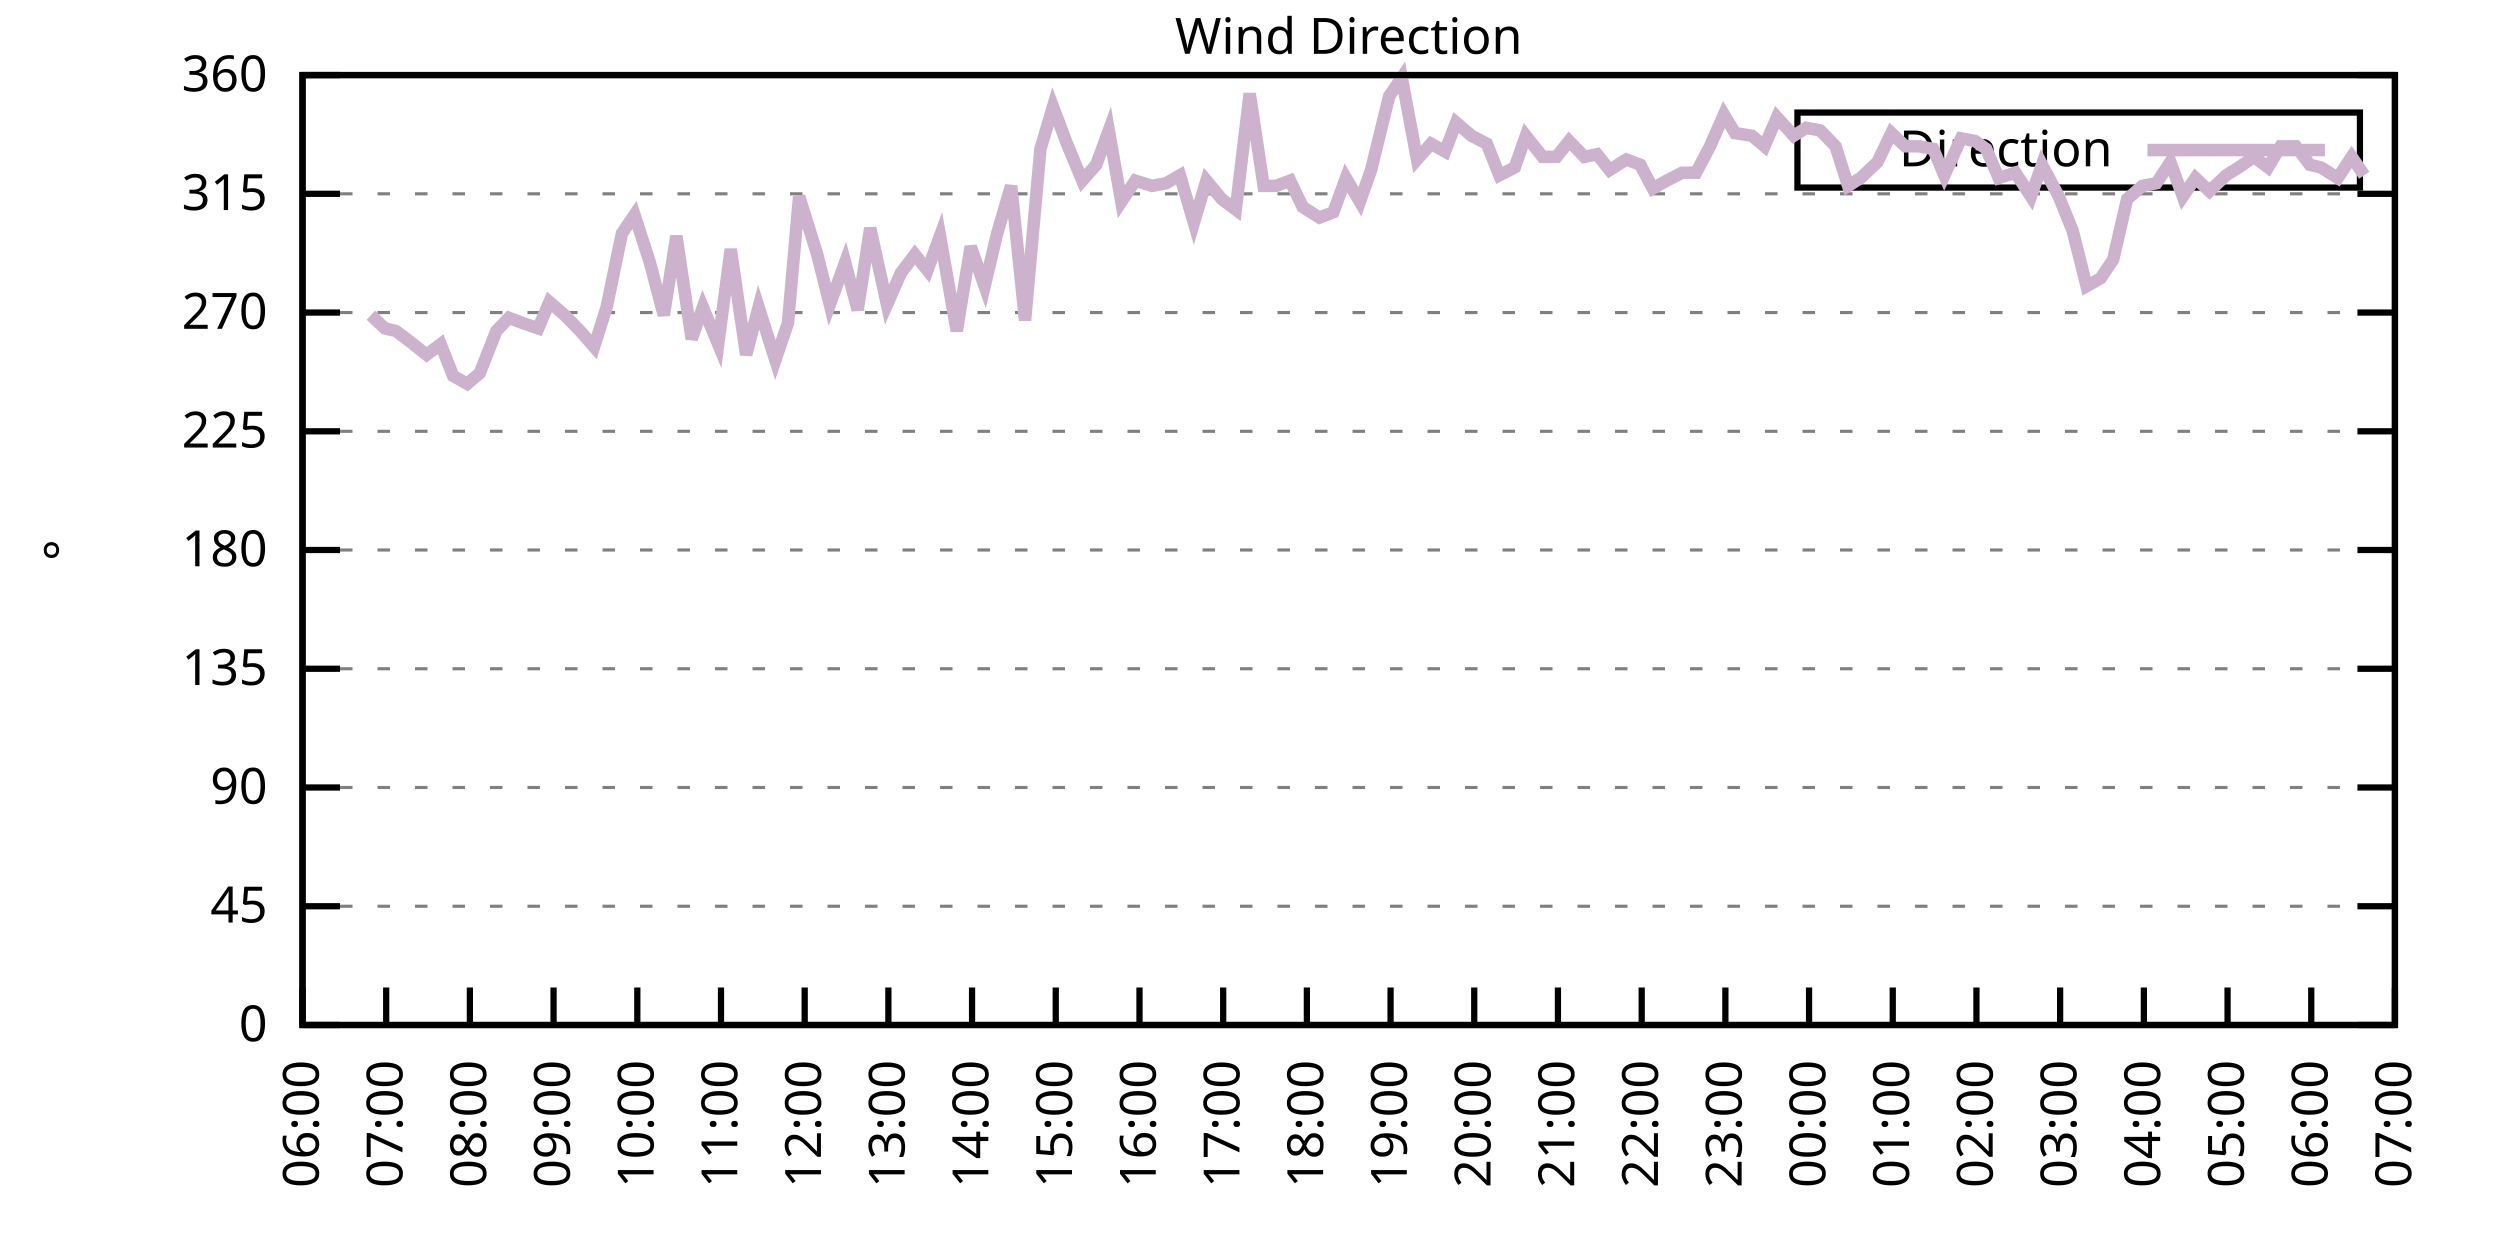
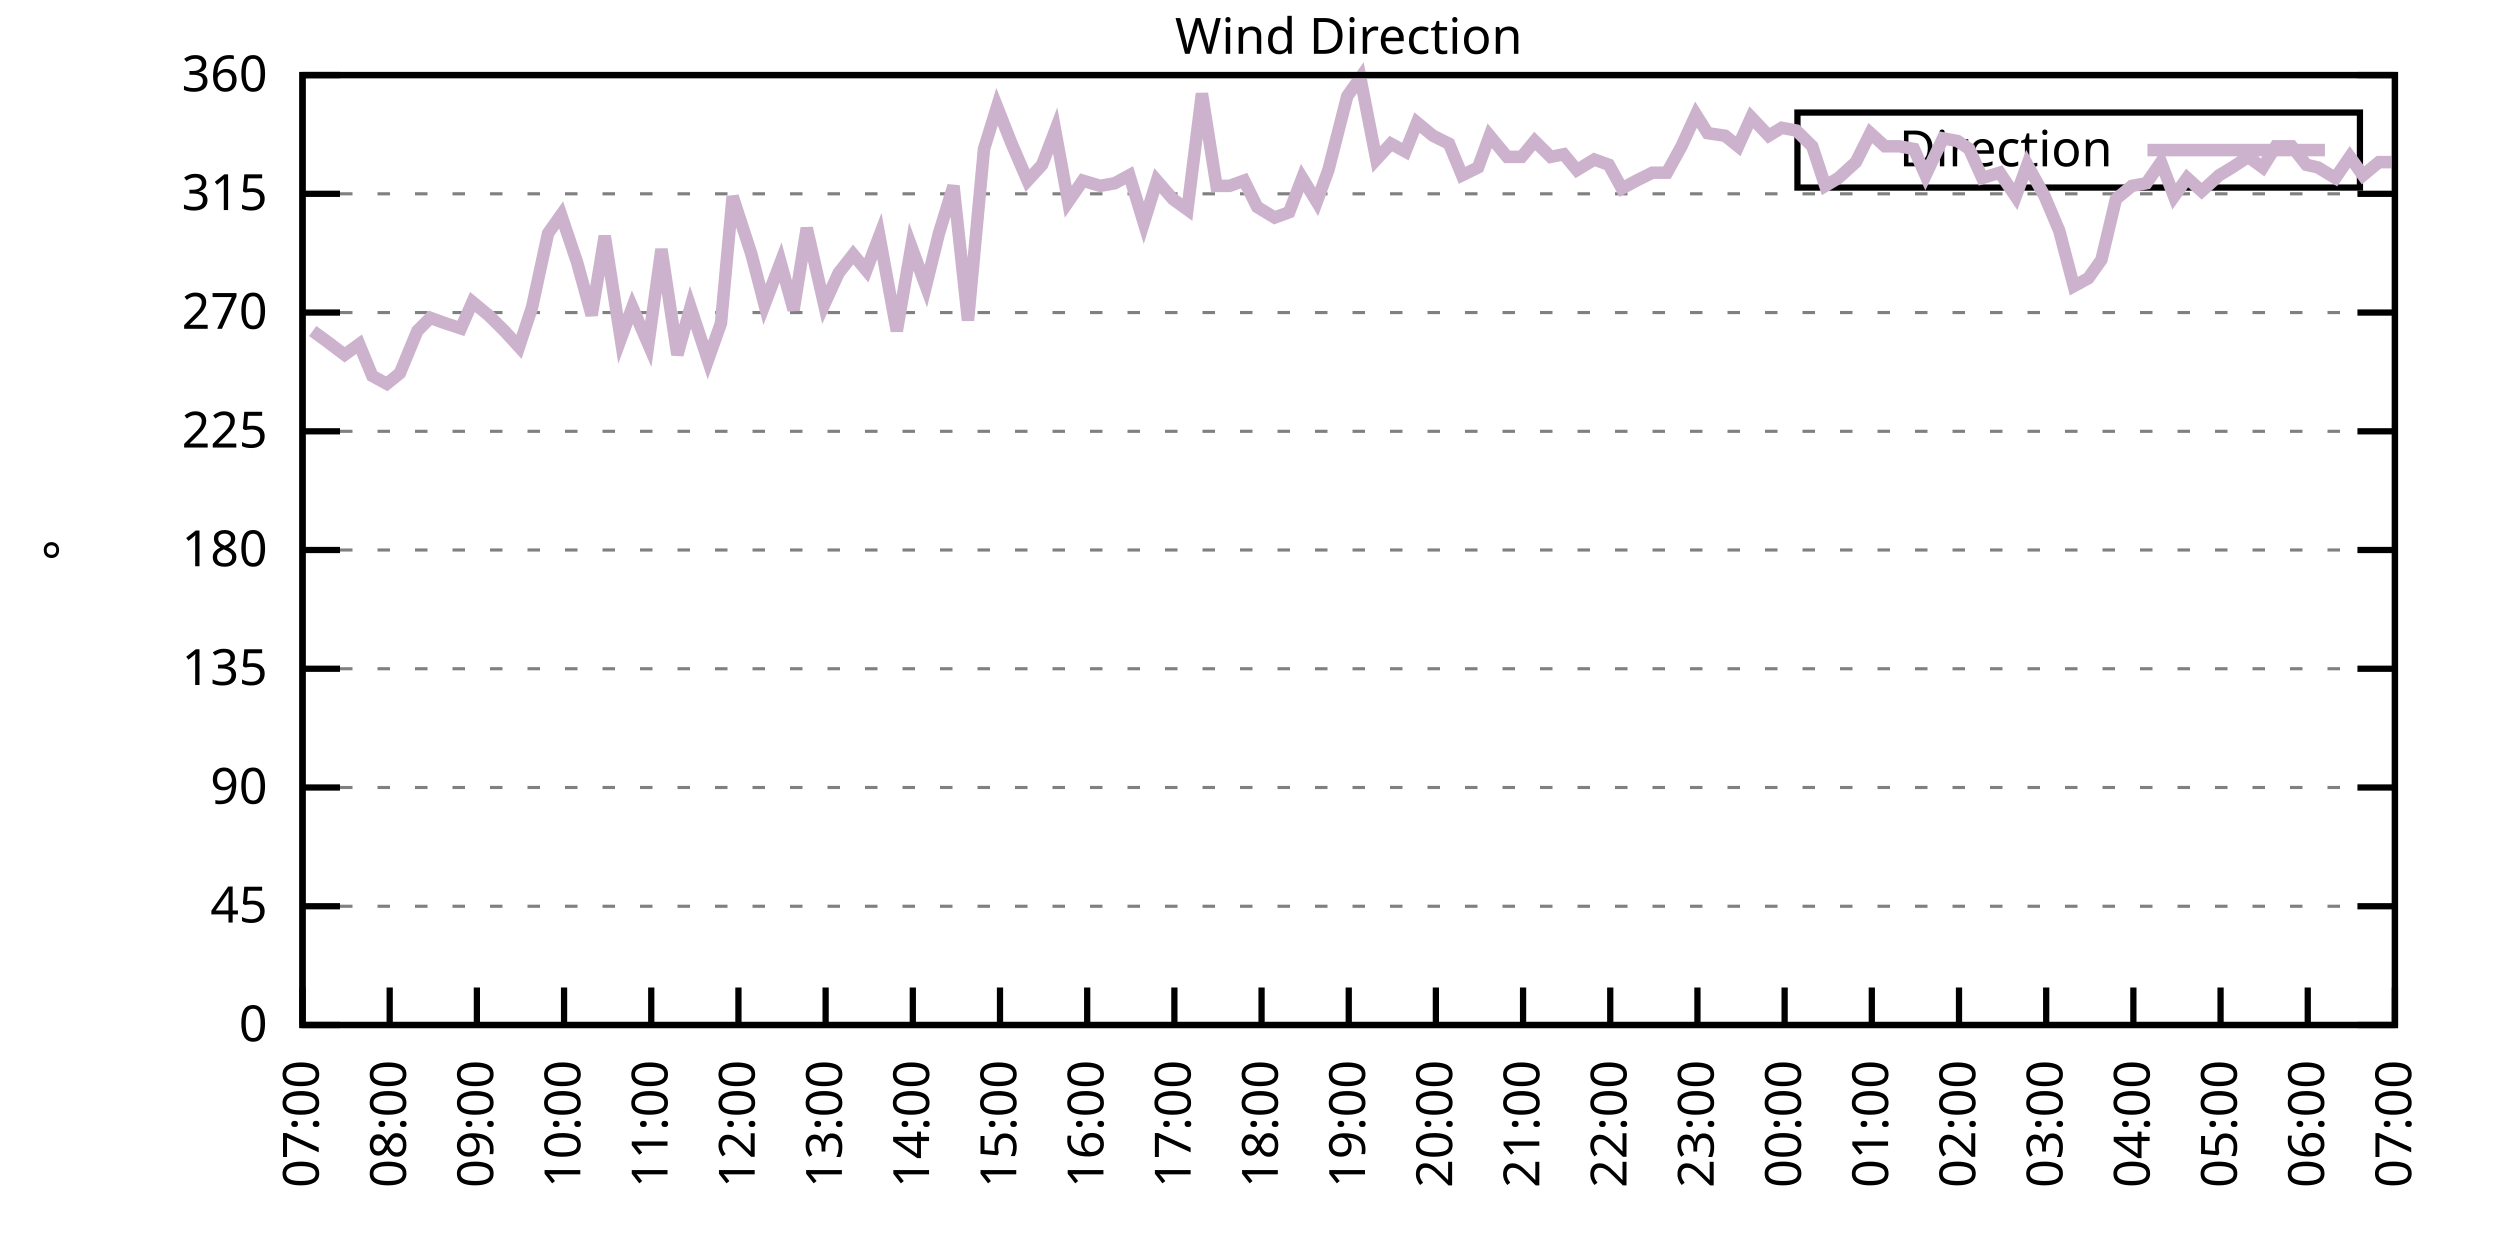
<svg xmlns="http://www.w3.org/2000/svg" xmlns:xlink="http://www.w3.org/1999/xlink" width="400" height="200" viewBox="0 0 400 200">
  <g id="gnuplot_canvas">
    <rect x="0" y="0" width="400" height="200" fill="none" />
    <defs>
      <circle id="gpDot" r="0.5" stroke-width="0.5" stroke="currentColor" />
      <path id="gpPt0" stroke-width="0.333" stroke="currentColor" d="M-1,0 h2 M0,-1 v2" />
      <path id="gpPt1" stroke-width="0.333" stroke="currentColor" d="M-1,-1 L1,1 M1,-1 L-1,1" />
      <path id="gpPt2" stroke-width="0.333" stroke="currentColor" d="M-1,0 L1,0 M0,-1 L0,1 M-1,-1 L1,1 M-1,1 L1,-1" />
      <rect id="gpPt3" stroke-width="0.333" stroke="currentColor" x="-1" y="-1" width="2" height="2" />
      <rect id="gpPt4" stroke-width="0.333" stroke="currentColor" fill="currentColor" x="-1" y="-1" width="2" height="2" />
      <circle id="gpPt5" stroke-width="0.333" stroke="currentColor" cx="0" cy="0" r="1" />
      <use xlink:href="#gpPt5" id="gpPt6" fill="currentColor" stroke="none" />
      <path id="gpPt7" stroke-width="0.333" stroke="currentColor" d="M0,-1.33 L-1.33,0.67 L1.33,0.67 z" />
      <use xlink:href="#gpPt7" id="gpPt8" fill="currentColor" stroke="none" />
      <use xlink:href="#gpPt7" id="gpPt9" stroke="currentColor" transform="rotate(180)" />
      <use xlink:href="#gpPt9" id="gpPt10" fill="currentColor" stroke="none" />
      <use xlink:href="#gpPt3" id="gpPt11" stroke="currentColor" transform="rotate(45)" />
      <use xlink:href="#gpPt11" id="gpPt12" fill="currentColor" stroke="none" />
      <path id="gpPt13" stroke-width="0.333" stroke="currentColor" d="M0,1.330 L1.265,0.411 L0.782,-1.067 L-0.782,-1.076 L-1.265,0.411 z" />
      <use xlink:href="#gpPt13" id="gpPt14" fill="currentColor" stroke="none" />
      <filter id="textbox" filterUnits="objectBoundingBox" x="0" y="0" height="1" width="1">
        <feFlood flood-color="white" flood-opacity="1" result="bgnd" />
        <feComposite in="SourceGraphic" in2="bgnd" operator="atop" />
      </filter>
      <filter id="greybox" filterUnits="objectBoundingBox" x="0" y="0" height="1" width="1">
        <feFlood flood-color="lightgrey" flood-opacity="1" result="grey" />
        <feComposite in="SourceGraphic" in2="grey" operator="atop" />
      </filter>
    </defs>
    <g fill="none" color="white" stroke="currentColor" stroke-width="1.00" stroke-linecap="butt" stroke-linejoin="miter">
</g>
    <g fill="none" color="black" stroke="currentColor" stroke-width="1.00" stroke-linecap="butt" stroke-linejoin="miter">
      <g stroke="none" shape-rendering="crispEdges">
        <polygon fill="rgb(255, 255, 255)" points="48.40,164.00 383.18,164.00 383.18,12.02 48.40,12.02 " />
      </g>
    </g>
    <g fill="none" color="black" stroke="currentColor" stroke-width="1.00" stroke-linecap="butt" stroke-linejoin="miter">
</g>
    <g fill="none" color="black" stroke="black" stroke-width="0.50" stroke-linecap="butt" stroke-linejoin="miter">
</g>
    <g fill="none" color="gray" stroke="currentColor" stroke-width="0.50" stroke-linecap="butt" stroke-linejoin="miter">
      <path stroke="gray" stroke-dasharray="2,4" class="gridline" d="M48.40,164.00 L383.19,164.00  " />
    </g>
    <g fill="none" color="gray" stroke="gray" stroke-width="1.00" stroke-linecap="butt" stroke-linejoin="miter">
</g>
    <g fill="none" color="black" stroke="currentColor" stroke-width="1.00" stroke-linecap="butt" stroke-linejoin="miter">
      <path stroke="black" d="M48.40,164.00 L54.40,164.00 M383.19,164.00 L377.19,164.00  " />
      <g transform="translate(42.80,166.60)" stroke="none" fill="black" font-family="Sans" font-size="8.00" text-anchor="end">
        <text>
          <tspan font-family="Sans"> 0</tspan>
        </text>
      </g>
    </g>
    <g fill="none" color="black" stroke="currentColor" stroke-width="1.00" stroke-linecap="butt" stroke-linejoin="miter">
</g>
    <g fill="none" color="black" stroke="black" stroke-width="0.50" stroke-linecap="butt" stroke-linejoin="miter">
</g>
    <g fill="none" color="gray" stroke="currentColor" stroke-width="0.50" stroke-linecap="butt" stroke-linejoin="miter">
      <path stroke="gray" stroke-dasharray="2,4" class="gridline" d="M48.40,145.00 L383.19,145.00  " />
    </g>
    <g fill="none" color="gray" stroke="gray" stroke-width="1.00" stroke-linecap="butt" stroke-linejoin="miter">
</g>
    <g fill="none" color="black" stroke="currentColor" stroke-width="1.00" stroke-linecap="butt" stroke-linejoin="miter">
      <path stroke="black" d="M48.40,145.00 L54.40,145.00 M383.19,145.00 L377.19,145.00  " />
      <g transform="translate(42.80,147.60)" stroke="none" fill="black" font-family="Sans" font-size="8.00" text-anchor="end">
        <text>
          <tspan font-family="Sans"> 45</tspan>
        </text>
      </g>
    </g>
    <g fill="none" color="black" stroke="currentColor" stroke-width="1.00" stroke-linecap="butt" stroke-linejoin="miter">
</g>
    <g fill="none" color="black" stroke="black" stroke-width="0.50" stroke-linecap="butt" stroke-linejoin="miter">
</g>
    <g fill="none" color="gray" stroke="currentColor" stroke-width="0.50" stroke-linecap="butt" stroke-linejoin="miter">
      <path stroke="gray" stroke-dasharray="2,4" class="gridline" d="M48.40,126.00 L383.19,126.00  " />
    </g>
    <g fill="none" color="gray" stroke="gray" stroke-width="1.00" stroke-linecap="butt" stroke-linejoin="miter">
</g>
    <g fill="none" color="black" stroke="currentColor" stroke-width="1.00" stroke-linecap="butt" stroke-linejoin="miter">
      <path stroke="black" d="M48.40,126.00 L54.40,126.00 M383.19,126.00 L377.19,126.00  " />
      <g transform="translate(42.80,128.60)" stroke="none" fill="black" font-family="Sans" font-size="8.00" text-anchor="end">
        <text>
          <tspan font-family="Sans"> 90</tspan>
        </text>
      </g>
    </g>
    <g fill="none" color="black" stroke="currentColor" stroke-width="1.00" stroke-linecap="butt" stroke-linejoin="miter">
</g>
    <g fill="none" color="black" stroke="black" stroke-width="0.50" stroke-linecap="butt" stroke-linejoin="miter">
</g>
    <g fill="none" color="gray" stroke="currentColor" stroke-width="0.50" stroke-linecap="butt" stroke-linejoin="miter">
      <path stroke="gray" stroke-dasharray="2,4" class="gridline" d="M48.40,107.00 L383.19,107.00  " />
    </g>
    <g fill="none" color="gray" stroke="gray" stroke-width="1.00" stroke-linecap="butt" stroke-linejoin="miter">
</g>
    <g fill="none" color="black" stroke="currentColor" stroke-width="1.00" stroke-linecap="butt" stroke-linejoin="miter">
      <path stroke="black" d="M48.40,107.00 L54.40,107.00 M383.19,107.00 L377.19,107.00  " />
      <g transform="translate(42.80,109.60)" stroke="none" fill="black" font-family="Sans" font-size="8.00" text-anchor="end">
        <text>
          <tspan font-family="Sans"> 135</tspan>
        </text>
      </g>
    </g>
    <g fill="none" color="black" stroke="currentColor" stroke-width="1.00" stroke-linecap="butt" stroke-linejoin="miter">
</g>
    <g fill="none" color="black" stroke="black" stroke-width="0.50" stroke-linecap="butt" stroke-linejoin="miter">
</g>
    <g fill="none" color="gray" stroke="currentColor" stroke-width="0.50" stroke-linecap="butt" stroke-linejoin="miter">
      <path stroke="gray" stroke-dasharray="2,4" class="gridline" d="M48.40,88.00 L383.19,88.00  " />
    </g>
    <g fill="none" color="gray" stroke="gray" stroke-width="1.00" stroke-linecap="butt" stroke-linejoin="miter">
</g>
    <g fill="none" color="black" stroke="currentColor" stroke-width="1.00" stroke-linecap="butt" stroke-linejoin="miter">
      <path stroke="black" d="M48.40,88.00 L54.40,88.00 M383.19,88.00 L377.19,88.00  " />
      <g transform="translate(42.80,90.60)" stroke="none" fill="black" font-family="Sans" font-size="8.00" text-anchor="end">
        <text>
          <tspan font-family="Sans"> 180</tspan>
        </text>
      </g>
    </g>
    <g fill="none" color="black" stroke="currentColor" stroke-width="1.00" stroke-linecap="butt" stroke-linejoin="miter">
</g>
    <g fill="none" color="black" stroke="black" stroke-width="0.50" stroke-linecap="butt" stroke-linejoin="miter">
</g>
    <g fill="none" color="gray" stroke="currentColor" stroke-width="0.50" stroke-linecap="butt" stroke-linejoin="miter">
      <path stroke="gray" stroke-dasharray="2,4" class="gridline" d="M48.40,69.01 L383.19,69.01  " />
    </g>
    <g fill="none" color="gray" stroke="gray" stroke-width="1.00" stroke-linecap="butt" stroke-linejoin="miter">
</g>
    <g fill="none" color="black" stroke="currentColor" stroke-width="1.00" stroke-linecap="butt" stroke-linejoin="miter">
      <path stroke="black" d="M48.40,69.01 L54.40,69.01 M383.19,69.01 L377.19,69.01  " />
      <g transform="translate(42.80,71.61)" stroke="none" fill="black" font-family="Sans" font-size="8.00" text-anchor="end">
        <text>
          <tspan font-family="Sans"> 225</tspan>
        </text>
      </g>
    </g>
    <g fill="none" color="black" stroke="currentColor" stroke-width="1.00" stroke-linecap="butt" stroke-linejoin="miter">
</g>
    <g fill="none" color="black" stroke="black" stroke-width="0.50" stroke-linecap="butt" stroke-linejoin="miter">
</g>
    <g fill="none" color="gray" stroke="currentColor" stroke-width="0.50" stroke-linecap="butt" stroke-linejoin="miter">
      <path stroke="gray" stroke-dasharray="2,4" class="gridline" d="M48.40,50.01 L383.19,50.01  " />
    </g>
    <g fill="none" color="gray" stroke="gray" stroke-width="1.00" stroke-linecap="butt" stroke-linejoin="miter">
</g>
    <g fill="none" color="black" stroke="currentColor" stroke-width="1.00" stroke-linecap="butt" stroke-linejoin="miter">
      <path stroke="black" d="M48.40,50.01 L54.40,50.01 M383.19,50.01 L377.19,50.01  " />
      <g transform="translate(42.80,52.61)" stroke="none" fill="black" font-family="Sans" font-size="8.00" text-anchor="end">
        <text>
          <tspan font-family="Sans"> 270</tspan>
        </text>
      </g>
    </g>
    <g fill="none" color="black" stroke="currentColor" stroke-width="1.00" stroke-linecap="butt" stroke-linejoin="miter">
</g>
    <g fill="none" color="black" stroke="black" stroke-width="0.50" stroke-linecap="butt" stroke-linejoin="miter">
</g>
    <g fill="none" color="gray" stroke="currentColor" stroke-width="0.50" stroke-linecap="butt" stroke-linejoin="miter">
      <path stroke="gray" stroke-dasharray="2,4" class="gridline" d="M48.40,31.01 L383.19,31.01  " />
    </g>
    <g fill="none" color="gray" stroke="gray" stroke-width="1.00" stroke-linecap="butt" stroke-linejoin="miter">
</g>
    <g fill="none" color="black" stroke="currentColor" stroke-width="1.00" stroke-linecap="butt" stroke-linejoin="miter">
      <path stroke="black" d="M48.40,31.01 L54.40,31.01 M383.19,31.01 L377.19,31.01  " />
      <g transform="translate(42.80,33.61)" stroke="none" fill="black" font-family="Sans" font-size="8.00" text-anchor="end">
        <text>
          <tspan font-family="Sans"> 315</tspan>
        </text>
      </g>
    </g>
    <g fill="none" color="black" stroke="currentColor" stroke-width="1.00" stroke-linecap="butt" stroke-linejoin="miter">
</g>
    <g fill="none" color="black" stroke="black" stroke-width="0.50" stroke-linecap="butt" stroke-linejoin="miter">
</g>
    <g fill="none" color="gray" stroke="currentColor" stroke-width="0.50" stroke-linecap="butt" stroke-linejoin="miter">
      <path stroke="gray" stroke-dasharray="2,4" class="gridline" d="M48.40,12.01 L383.19,12.01  " />
    </g>
    <g fill="none" color="gray" stroke="gray" stroke-width="1.00" stroke-linecap="butt" stroke-linejoin="miter">
</g>
    <g fill="none" color="black" stroke="currentColor" stroke-width="1.00" stroke-linecap="butt" stroke-linejoin="miter">
      <path stroke="black" d="M48.40,12.01 L54.40,12.01 M383.19,12.01 L377.19,12.01  " />
      <g transform="translate(42.80,14.61)" stroke="none" fill="black" font-family="Sans" font-size="8.00" text-anchor="end">
        <text>
          <tspan font-family="Sans"> 360</tspan>
        </text>
      </g>
    </g>
    <g fill="none" color="black" stroke="currentColor" stroke-width="1.00" stroke-linecap="butt" stroke-linejoin="miter">
      <path stroke="black" d="M48.40,164.00 L48.40,158.00  " />
      <g transform="translate(51.00,169.60) rotate(270.00)" stroke="none" fill="black" font-family="Sans" font-size="8.00" text-anchor="end">
        <text>
-           <tspan font-family="Sans">06:00</tspan>
-         </text>
-       </g>
-     </g>
-     <g fill="none" color="black" stroke="currentColor" stroke-width="1.00" stroke-linecap="butt" stroke-linejoin="miter">
-       <path stroke="black" d="M61.79,164.00 L61.79,158.00  " />
-       <g transform="translate(64.39,169.60) rotate(270.00)" stroke="none" fill="black" font-family="Sans" font-size="8.00" text-anchor="end">
-         <text>
          <tspan font-family="Sans">07:00</tspan>
        </text>
      </g>
    </g>
    <g fill="none" color="black" stroke="currentColor" stroke-width="1.00" stroke-linecap="butt" stroke-linejoin="miter">
-       <path stroke="black" d="M75.18,164.00 L75.18,158.00  " />
-       <g transform="translate(77.78,169.60) rotate(270.00)" stroke="none" fill="black" font-family="Sans" font-size="8.00" text-anchor="end">
+       <path stroke="black" d="M62.35,164.00 L62.35,158.00  " />
+       <g transform="translate(64.95,169.60) rotate(270.00)" stroke="none" fill="black" font-family="Sans" font-size="8.00" text-anchor="end">
        <text>
          <tspan font-family="Sans">08:00</tspan>
        </text>
      </g>
    </g>
    <g fill="none" color="black" stroke="currentColor" stroke-width="1.00" stroke-linecap="butt" stroke-linejoin="miter">
-       <path stroke="black" d="M88.57,164.00 L88.57,158.00  " />
-       <g transform="translate(91.17,169.60) rotate(270.00)" stroke="none" fill="black" font-family="Sans" font-size="8.00" text-anchor="end">
+       <path stroke="black" d="M76.30,164.00 L76.30,158.00  " />
+       <g transform="translate(78.90,169.60) rotate(270.00)" stroke="none" fill="black" font-family="Sans" font-size="8.00" text-anchor="end">
        <text>
          <tspan font-family="Sans">09:00</tspan>
        </text>
      </g>
    </g>
    <g fill="none" color="black" stroke="currentColor" stroke-width="1.00" stroke-linecap="butt" stroke-linejoin="miter">
-       <path stroke="black" d="M101.97,164.00 L101.97,158.00  " />
-       <g transform="translate(104.57,169.60) rotate(270.00)" stroke="none" fill="black" font-family="Sans" font-size="8.00" text-anchor="end">
+       <path stroke="black" d="M90.25,164.00 L90.25,158.00  " />
+       <g transform="translate(92.85,169.60) rotate(270.00)" stroke="none" fill="black" font-family="Sans" font-size="8.00" text-anchor="end">
        <text>
          <tspan font-family="Sans">10:00</tspan>
        </text>
      </g>
    </g>
    <g fill="none" color="black" stroke="currentColor" stroke-width="1.00" stroke-linecap="butt" stroke-linejoin="miter">
-       <path stroke="black" d="M115.36,164.00 L115.36,158.00  " />
-       <g transform="translate(117.96,169.60) rotate(270.00)" stroke="none" fill="black" font-family="Sans" font-size="8.00" text-anchor="end">
+       <path stroke="black" d="M104.20,164.00 L104.20,158.00  " />
+       <g transform="translate(106.80,169.60) rotate(270.00)" stroke="none" fill="black" font-family="Sans" font-size="8.00" text-anchor="end">
        <text>
          <tspan font-family="Sans">11:00</tspan>
        </text>
      </g>
    </g>
    <g fill="none" color="black" stroke="currentColor" stroke-width="1.00" stroke-linecap="butt" stroke-linejoin="miter">
-       <path stroke="black" d="M128.75,164.00 L128.75,158.00  " />
-       <g transform="translate(131.35,169.60) rotate(270.00)" stroke="none" fill="black" font-family="Sans" font-size="8.00" text-anchor="end">
+       <path stroke="black" d="M118.15,164.00 L118.15,158.00  " />
+       <g transform="translate(120.75,169.60) rotate(270.00)" stroke="none" fill="black" font-family="Sans" font-size="8.00" text-anchor="end">
        <text>
          <tspan font-family="Sans">12:00</tspan>
        </text>
      </g>
    </g>
    <g fill="none" color="black" stroke="currentColor" stroke-width="1.00" stroke-linecap="butt" stroke-linejoin="miter">
-       <path stroke="black" d="M142.14,164.00 L142.14,158.00  " />
-       <g transform="translate(144.74,169.60) rotate(270.00)" stroke="none" fill="black" font-family="Sans" font-size="8.00" text-anchor="end">
+       <path stroke="black" d="M132.10,164.00 L132.10,158.00  " />
+       <g transform="translate(134.70,169.60) rotate(270.00)" stroke="none" fill="black" font-family="Sans" font-size="8.00" text-anchor="end">
        <text>
          <tspan font-family="Sans">13:00</tspan>
        </text>
      </g>
    </g>
    <g fill="none" color="black" stroke="currentColor" stroke-width="1.00" stroke-linecap="butt" stroke-linejoin="miter">
-       <path stroke="black" d="M155.53,164.00 L155.53,158.00  " />
-       <g transform="translate(158.13,169.60) rotate(270.00)" stroke="none" fill="black" font-family="Sans" font-size="8.00" text-anchor="end">
+       <path stroke="black" d="M146.05,164.00 L146.05,158.00  " />
+       <g transform="translate(148.65,169.60) rotate(270.00)" stroke="none" fill="black" font-family="Sans" font-size="8.00" text-anchor="end">
        <text>
          <tspan font-family="Sans">14:00</tspan>
        </text>
      </g>
    </g>
    <g fill="none" color="black" stroke="currentColor" stroke-width="1.00" stroke-linecap="butt" stroke-linejoin="miter">
-       <path stroke="black" d="M168.92,164.00 L168.92,158.00  " />
-       <g transform="translate(171.52,169.60) rotate(270.00)" stroke="none" fill="black" font-family="Sans" font-size="8.00" text-anchor="end">
+       <path stroke="black" d="M160.00,164.00 L160.00,158.00  " />
+       <g transform="translate(162.60,169.60) rotate(270.00)" stroke="none" fill="black" font-family="Sans" font-size="8.00" text-anchor="end">
        <text>
          <tspan font-family="Sans">15:00</tspan>
        </text>
      </g>
    </g>
    <g fill="none" color="black" stroke="currentColor" stroke-width="1.00" stroke-linecap="butt" stroke-linejoin="miter">
-       <path stroke="black" d="M182.32,164.00 L182.32,158.00  " />
-       <g transform="translate(184.92,169.60) rotate(270.00)" stroke="none" fill="black" font-family="Sans" font-size="8.00" text-anchor="end">
+       <path stroke="black" d="M173.95,164.00 L173.95,158.00  " />
+       <g transform="translate(176.55,169.60) rotate(270.00)" stroke="none" fill="black" font-family="Sans" font-size="8.00" text-anchor="end">
        <text>
          <tspan font-family="Sans">16:00</tspan>
        </text>
      </g>
    </g>
    <g fill="none" color="black" stroke="currentColor" stroke-width="1.00" stroke-linecap="butt" stroke-linejoin="miter">
-       <path stroke="black" d="M195.71,164.00 L195.71,158.00  " />
-       <g transform="translate(198.31,169.60) rotate(270.00)" stroke="none" fill="black" font-family="Sans" font-size="8.00" text-anchor="end">
+       <path stroke="black" d="M187.90,164.00 L187.90,158.00  " />
+       <g transform="translate(190.50,169.60) rotate(270.00)" stroke="none" fill="black" font-family="Sans" font-size="8.00" text-anchor="end">
        <text>
          <tspan font-family="Sans">17:00</tspan>
        </text>
      </g>
    </g>
    <g fill="none" color="black" stroke="currentColor" stroke-width="1.00" stroke-linecap="butt" stroke-linejoin="miter">
-       <path stroke="black" d="M209.10,164.00 L209.10,158.00  " />
-       <g transform="translate(211.70,169.60) rotate(270.00)" stroke="none" fill="black" font-family="Sans" font-size="8.00" text-anchor="end">
+       <path stroke="black" d="M201.85,164.00 L201.85,158.00  " />
+       <g transform="translate(204.45,169.60) rotate(270.00)" stroke="none" fill="black" font-family="Sans" font-size="8.00" text-anchor="end">
        <text>
          <tspan font-family="Sans">18:00</tspan>
        </text>
      </g>
    </g>
    <g fill="none" color="black" stroke="currentColor" stroke-width="1.00" stroke-linecap="butt" stroke-linejoin="miter">
-       <path stroke="black" d="M222.49,164.00 L222.49,158.00  " />
-       <g transform="translate(225.09,169.60) rotate(270.00)" stroke="none" fill="black" font-family="Sans" font-size="8.00" text-anchor="end">
+       <path stroke="black" d="M215.80,164.00 L215.80,158.00  " />
+       <g transform="translate(218.40,169.60) rotate(270.00)" stroke="none" fill="black" font-family="Sans" font-size="8.00" text-anchor="end">
        <text>
          <tspan font-family="Sans">19:00</tspan>
        </text>
      </g>
    </g>
    <g fill="none" color="black" stroke="currentColor" stroke-width="1.00" stroke-linecap="butt" stroke-linejoin="miter">
-       <path stroke="black" d="M235.88,164.00 L235.88,158.00  " />
-       <g transform="translate(238.48,169.60) rotate(270.00)" stroke="none" fill="black" font-family="Sans" font-size="8.00" text-anchor="end">
+       <path stroke="black" d="M229.74,164.00 L229.74,158.00  " />
+       <g transform="translate(232.34,169.60) rotate(270.00)" stroke="none" fill="black" font-family="Sans" font-size="8.00" text-anchor="end">
        <text>
          <tspan font-family="Sans">20:00</tspan>
        </text>
      </g>
    </g>
    <g fill="none" color="black" stroke="currentColor" stroke-width="1.00" stroke-linecap="butt" stroke-linejoin="miter">
-       <path stroke="black" d="M249.27,164.00 L249.27,158.00  " />
-       <g transform="translate(251.87,169.60) rotate(270.00)" stroke="none" fill="black" font-family="Sans" font-size="8.00" text-anchor="end">
+       <path stroke="black" d="M243.69,164.00 L243.69,158.00  " />
+       <g transform="translate(246.29,169.60) rotate(270.00)" stroke="none" fill="black" font-family="Sans" font-size="8.00" text-anchor="end">
        <text>
          <tspan font-family="Sans">21:00</tspan>
        </text>
      </g>
    </g>
    <g fill="none" color="black" stroke="currentColor" stroke-width="1.00" stroke-linecap="butt" stroke-linejoin="miter">
-       <path stroke="black" d="M262.67,164.00 L262.67,158.00  " />
-       <g transform="translate(265.27,169.60) rotate(270.00)" stroke="none" fill="black" font-family="Sans" font-size="8.00" text-anchor="end">
+       <path stroke="black" d="M257.64,164.00 L257.64,158.00  " />
+       <g transform="translate(260.24,169.60) rotate(270.00)" stroke="none" fill="black" font-family="Sans" font-size="8.00" text-anchor="end">
        <text>
          <tspan font-family="Sans">22:00</tspan>
        </text>
      </g>
    </g>
    <g fill="none" color="black" stroke="currentColor" stroke-width="1.00" stroke-linecap="butt" stroke-linejoin="miter">
-       <path stroke="black" d="M276.06,164.00 L276.06,158.00  " />
-       <g transform="translate(278.66,169.60) rotate(270.00)" stroke="none" fill="black" font-family="Sans" font-size="8.00" text-anchor="end">
+       <path stroke="black" d="M271.59,164.00 L271.59,158.00  " />
+       <g transform="translate(274.19,169.60) rotate(270.00)" stroke="none" fill="black" font-family="Sans" font-size="8.00" text-anchor="end">
        <text>
          <tspan font-family="Sans">23:00</tspan>
        </text>
      </g>
    </g>
    <g fill="none" color="black" stroke="currentColor" stroke-width="1.00" stroke-linecap="butt" stroke-linejoin="miter">
-       <path stroke="black" d="M289.45,164.00 L289.45,158.00  " />
-       <g transform="translate(292.05,169.60) rotate(270.00)" stroke="none" fill="black" font-family="Sans" font-size="8.00" text-anchor="end">
+       <path stroke="black" d="M285.54,164.00 L285.54,158.00  " />
+       <g transform="translate(288.14,169.60) rotate(270.00)" stroke="none" fill="black" font-family="Sans" font-size="8.00" text-anchor="end">
        <text>
          <tspan font-family="Sans">00:00</tspan>
        </text>
      </g>
    </g>
    <g fill="none" color="black" stroke="currentColor" stroke-width="1.00" stroke-linecap="butt" stroke-linejoin="miter">
-       <path stroke="black" d="M302.84,164.00 L302.84,158.00  " />
-       <g transform="translate(305.44,169.60) rotate(270.00)" stroke="none" fill="black" font-family="Sans" font-size="8.00" text-anchor="end">
+       <path stroke="black" d="M299.49,164.00 L299.49,158.00  " />
+       <g transform="translate(302.09,169.60) rotate(270.00)" stroke="none" fill="black" font-family="Sans" font-size="8.00" text-anchor="end">
        <text>
          <tspan font-family="Sans">01:00</tspan>
        </text>
      </g>
    </g>
    <g fill="none" color="black" stroke="currentColor" stroke-width="1.00" stroke-linecap="butt" stroke-linejoin="miter">
-       <path stroke="black" d="M316.23,164.00 L316.23,158.00  " />
-       <g transform="translate(318.83,169.60) rotate(270.00)" stroke="none" fill="black" font-family="Sans" font-size="8.00" text-anchor="end">
+       <path stroke="black" d="M313.44,164.00 L313.44,158.00  " />
+       <g transform="translate(316.04,169.60) rotate(270.00)" stroke="none" fill="black" font-family="Sans" font-size="8.00" text-anchor="end">
        <text>
          <tspan font-family="Sans">02:00</tspan>
        </text>
      </g>
    </g>
    <g fill="none" color="black" stroke="currentColor" stroke-width="1.00" stroke-linecap="butt" stroke-linejoin="miter">
-       <path stroke="black" d="M329.62,164.00 L329.62,158.00  " />
-       <g transform="translate(332.22,169.60) rotate(270.00)" stroke="none" fill="black" font-family="Sans" font-size="8.00" text-anchor="end">
+       <path stroke="black" d="M327.39,164.00 L327.39,158.00  " />
+       <g transform="translate(329.99,169.60) rotate(270.00)" stroke="none" fill="black" font-family="Sans" font-size="8.00" text-anchor="end">
        <text>
          <tspan font-family="Sans">03:00</tspan>
        </text>
      </g>
    </g>
    <g fill="none" color="black" stroke="currentColor" stroke-width="1.00" stroke-linecap="butt" stroke-linejoin="miter">
-       <path stroke="black" d="M343.02,164.00 L343.02,158.00  " />
-       <g transform="translate(345.62,169.60) rotate(270.00)" stroke="none" fill="black" font-family="Sans" font-size="8.00" text-anchor="end">
+       <path stroke="black" d="M341.34,164.00 L341.34,158.00  " />
+       <g transform="translate(343.94,169.60) rotate(270.00)" stroke="none" fill="black" font-family="Sans" font-size="8.00" text-anchor="end">
        <text>
          <tspan font-family="Sans">04:00</tspan>
        </text>
      </g>
    </g>
    <g fill="none" color="black" stroke="currentColor" stroke-width="1.00" stroke-linecap="butt" stroke-linejoin="miter">
-       <path stroke="black" d="M356.41,164.00 L356.41,158.00  " />
-       <g transform="translate(359.01,169.60) rotate(270.00)" stroke="none" fill="black" font-family="Sans" font-size="8.00" text-anchor="end">
+       <path stroke="black" d="M355.29,164.00 L355.29,158.00  " />
+       <g transform="translate(357.89,169.60) rotate(270.00)" stroke="none" fill="black" font-family="Sans" font-size="8.00" text-anchor="end">
        <text>
          <tspan font-family="Sans">05:00</tspan>
        </text>
      </g>
    </g>
    <g fill="none" color="black" stroke="currentColor" stroke-width="1.00" stroke-linecap="butt" stroke-linejoin="miter">
-       <path stroke="black" d="M369.80,164.00 L369.80,158.00  " />
-       <g transform="translate(372.40,169.60) rotate(270.00)" stroke="none" fill="black" font-family="Sans" font-size="8.00" text-anchor="end">
+       <path stroke="black" d="M369.24,164.00 L369.24,158.00  " />
+       <g transform="translate(371.84,169.60) rotate(270.00)" stroke="none" fill="black" font-family="Sans" font-size="8.00" text-anchor="end">
        <text>
          <tspan font-family="Sans">06:00</tspan>
        </text>
      </g>
    </g>
    <g fill="none" color="black" stroke="currentColor" stroke-width="1.00" stroke-linecap="butt" stroke-linejoin="miter">
      <path stroke="black" d="M383.19,164.00 L383.19,158.00  " />
      <g transform="translate(385.79,169.60) rotate(270.00)" stroke="none" fill="black" font-family="Sans" font-size="8.00" text-anchor="end">
        <text>
          <tspan font-family="Sans">07:00</tspan>
        </text>
      </g>
    </g>
    <g fill="none" color="black" stroke="currentColor" stroke-width="1.00" stroke-linecap="butt" stroke-linejoin="miter">
</g>
    <g fill="none" color="black" stroke="currentColor" stroke-width="1.00" stroke-linecap="butt" stroke-linejoin="miter">
      <path stroke="black" d="M48.40,12.01 L48.40,164.00 L383.19,164.00 L383.19,12.01 L48.40,12.01 Z  " />
    </g>
    <g fill="none" color="black" stroke="currentColor" stroke-width="1.00" stroke-linecap="butt" stroke-linejoin="miter">
</g>
    <g fill="none" color="black" stroke="currentColor" stroke-width="1.00" stroke-linecap="butt" stroke-linejoin="miter">
      <path stroke="black" d="M287.59,30.01 L287.59,18.01 L377.59,18.01 L377.59,30.01 L287.59,30.01 Z  " />
    </g>
    <g id="Wind_direction_plot_1">
      <g fill="none" color="white" stroke="black" stroke-width="2.00" stroke-linecap="butt" stroke-linejoin="miter">
</g>
      <g fill="none" color="black" stroke="currentColor" stroke-width="2.00" stroke-linecap="butt" stroke-linejoin="miter">
        <g transform="translate(337.99,26.61)" stroke="none" fill="black" font-family="Sans" font-size="8.00" text-anchor="end">
          <text>
            <tspan font-family="Sans">Direction</tspan>
          </text>
        </g>
      </g>
      <g fill="none" color="black" stroke="currentColor" stroke-width="2.00" stroke-linecap="butt" stroke-linejoin="miter">
-         <path stroke="rgb(204, 178, 204)" d="M343.59,24.01 L371.99,24.01 M59.34,50.43 L61.57,52.54 L63.35,52.96 L65.59,54.65 L68.26,56.76 L70.50,55.07   L72.50,60.14 L74.74,61.41 L76.75,59.72 L79.42,52.96 L81.43,50.85 L83.66,51.70 L86.12,52.54 L87.91,48.32   L90.36,50.43 L92.82,52.96 L95.05,55.50 L97.06,49.16 L99.51,37.34 L101.52,34.39 L103.98,41.99 L106.21,50.43   L108.22,37.76 L110.67,54.23 L112.46,49.16 L114.91,55.07 L116.92,39.87 L119.38,56.76 L121.38,49.16 L124.06,57.61   L126.07,51.70 L127.86,31.43 L130.76,40.72 L132.77,48.74 L135.22,41.99 L137.23,49.59 L139.24,36.50 L141.92,48.74   L144.15,43.67 L146.38,40.72 L148.39,43.25 L150.40,37.76 L153.08,52.96 L155.31,39.45 L157.54,45.79 L159.55,37.34   L161.78,29.74 L164.01,51.27 L166.47,23.83 L168.48,17.08 L170.71,22.99 L173.17,28.90 L175.40,26.36 L177.41,20.88   L179.41,32.28 L181.65,28.90 L184.32,29.74 L186.56,29.32 L188.79,28.05 L191.02,35.65 L193.03,28.90 L195.48,31.85   L197.72,33.54 L199.95,14.97 L202.18,29.74 L204.19,29.74 L206.42,28.90 L208.43,33.12 L211.11,34.81 L213.34,33.96   L215.35,28.48 L217.58,32.28 L219.37,27.21 L222.27,15.39 L224.28,12.43 L226.73,25.52 L228.96,22.99 L231.20,24.25   L232.98,19.61 L235.44,21.72 L237.89,22.99 L239.90,28.05 L242.36,26.79 L244.14,21.72 L246.82,25.10 L249.05,25.10   L251.06,22.56 L253.51,25.10 L255.52,24.68 L257.53,27.21 L260.21,25.52 L262.44,26.36 L264.45,30.16 L266.68,28.90   L269.14,27.63 L271.37,27.63 L273.60,23.41 L275.83,18.34 L277.62,21.30 L280.30,21.72 L282.31,23.41 L284.32,18.77   L286.99,21.72 L289.00,20.45 L291.23,20.88 L293.69,23.41 L295.70,29.74 L297.71,28.48 L300.39,25.94 L302.62,21.30   L304.85,23.41 L307.08,23.41 L309.31,23.83 L311.10,28.05 L313.78,22.14 L316.01,22.56 L317.79,23.83 L319.80,28.48   L322.48,27.63 L324.94,31.43 L326.72,26.36 L329.40,31.43 L331.63,36.92 L333.86,45.79 L336.10,44.52 L338.10,41.56   L340.34,31.85 L342.79,29.74 L345.02,29.32 L347.26,25.94 L349.26,31.43 L351.27,28.48 L353.51,30.59 L356.18,28.05   L358.19,26.79 L360.65,25.10 L362.88,26.79 L364.89,23.41 L367.34,23.41 L369.58,26.36 L371.36,26.79 L374.04,28.48   L376.27,25.10 L378.28,28.05  " />
+         <path stroke="rgb(204, 178, 204)" d="M343.59,24.01 L371.99,24.01 M50.03,52.96 L52.35,54.65 L55.14,56.76 L57.47,55.07 L59.56,60.14 L61.88,61.41   L63.98,59.72 L66.77,52.96 L68.86,50.85 L71.18,51.70 L73.74,52.54 L75.60,48.32 L78.16,50.43 L80.72,52.96   L83.04,55.50 L85.13,49.16 L87.69,37.34 L89.78,34.39 L92.34,41.99 L94.67,50.43 L96.76,37.76 L99.32,54.23   L101.18,49.16 L103.73,55.07 L105.83,39.87 L108.38,56.76 L110.48,49.16 L113.27,57.61 L115.36,51.70 L117.22,31.43   L120.24,40.72 L122.33,48.74 L124.89,41.99 L126.98,49.59 L129.08,36.50 L131.87,48.74 L134.19,43.67 L136.51,40.72   L138.61,43.25 L140.70,37.76 L143.49,52.96 L145.81,39.45 L148.14,45.79 L150.23,37.34 L152.56,29.74 L154.88,51.27   L157.44,23.83 L159.53,17.08 L161.86,22.99 L164.41,28.90 L166.74,26.36 L168.83,20.88 L170.92,32.28 L173.25,28.90   L176.04,29.74 L178.36,29.32 L180.69,28.05 L183.01,35.65 L185.11,28.90 L187.66,31.85 L189.99,33.54 L192.31,14.97   L194.64,29.74 L196.73,29.74 L199.06,28.90 L201.15,33.12 L203.94,34.81 L206.26,33.96 L208.36,28.48 L210.68,32.28   L212.54,27.21 L215.56,15.39 L217.65,12.43 L220.21,25.52 L222.54,22.99 L224.86,24.25 L226.72,19.61 L229.28,21.72   L231.84,22.99 L233.93,28.05 L236.49,26.79 L238.35,21.72 L241.14,25.10 L243.46,25.10 L245.55,22.56 L248.11,25.10   L250.20,24.68 L252.30,27.21 L255.09,25.52 L257.41,26.36 L259.50,30.16 L261.83,28.90 L264.39,27.63 L266.71,27.63   L269.04,23.41 L271.36,18.34 L273.22,21.30 L276.01,21.72 L278.10,23.41 L280.20,18.77 L282.99,21.72 L285.08,20.45   L287.40,20.88 L289.96,23.41 L292.05,29.74 L294.15,28.48 L296.94,25.94 L299.26,21.30 L301.58,23.41 L303.91,23.41   L306.23,23.83 L308.09,28.05 L310.88,22.14 L313.21,22.56 L315.07,23.83 L317.16,28.48 L319.95,27.63 L322.51,31.43   L324.37,26.36 L327.16,31.43 L329.48,36.92 L331.81,45.79 L334.13,44.52 L336.23,41.56 L338.55,31.85 L341.11,29.74   L343.43,29.32 L345.76,25.94 L347.85,31.43 L349.94,28.48 L352.27,30.59 L355.06,28.05 L357.15,26.79 L359.71,25.10   L362.03,26.79 L364.13,23.41 L366.68,23.41 L369.01,26.36 L370.87,26.79 L373.66,28.48 L375.98,25.10 L378.08,28.05   L380.63,25.94 L382.73,25.94  " />
      </g>
    </g>
    <g fill="none" color="black" stroke="currentColor" stroke-width="2.00" stroke-linecap="butt" stroke-linejoin="miter">
</g>
    <g fill="none" color="black" stroke="black" stroke-width="1.00" stroke-linecap="butt" stroke-linejoin="miter">
</g>
    <g fill="none" color="black" stroke="currentColor" stroke-width="1.00" stroke-linecap="butt" stroke-linejoin="miter">
      <path stroke="black" d="M48.40,12.01 L48.40,164.00 L383.19,164.00 L383.19,12.01 L48.40,12.01 Z  " />
      <g transform="translate(12.80,88.01) rotate(270.00)" stroke="none" fill="black" font-family="Sans" font-size="8.00" text-anchor="middle">
        <text>
          <tspan font-family="Sans">°</tspan>
        </text>
      </g>
    </g>
    <g fill="none" color="black" stroke="currentColor" stroke-width="1.00" stroke-linecap="butt" stroke-linejoin="miter">
</g>
    <g fill="none" color="black" stroke="currentColor" stroke-width="1.00" stroke-linecap="butt" stroke-linejoin="miter">
      <g transform="translate(215.79,8.61)" stroke="none" fill="black" font-family="Sans" font-size="8.00" text-anchor="middle">
        <text>
          <tspan font-family="Sans">Wind Direction</tspan>
        </text>
      </g>
    </g>
    <g fill="none" color="black" stroke="currentColor" stroke-width="1.00" stroke-linecap="butt" stroke-linejoin="miter">
</g>
  </g>
</svg>
